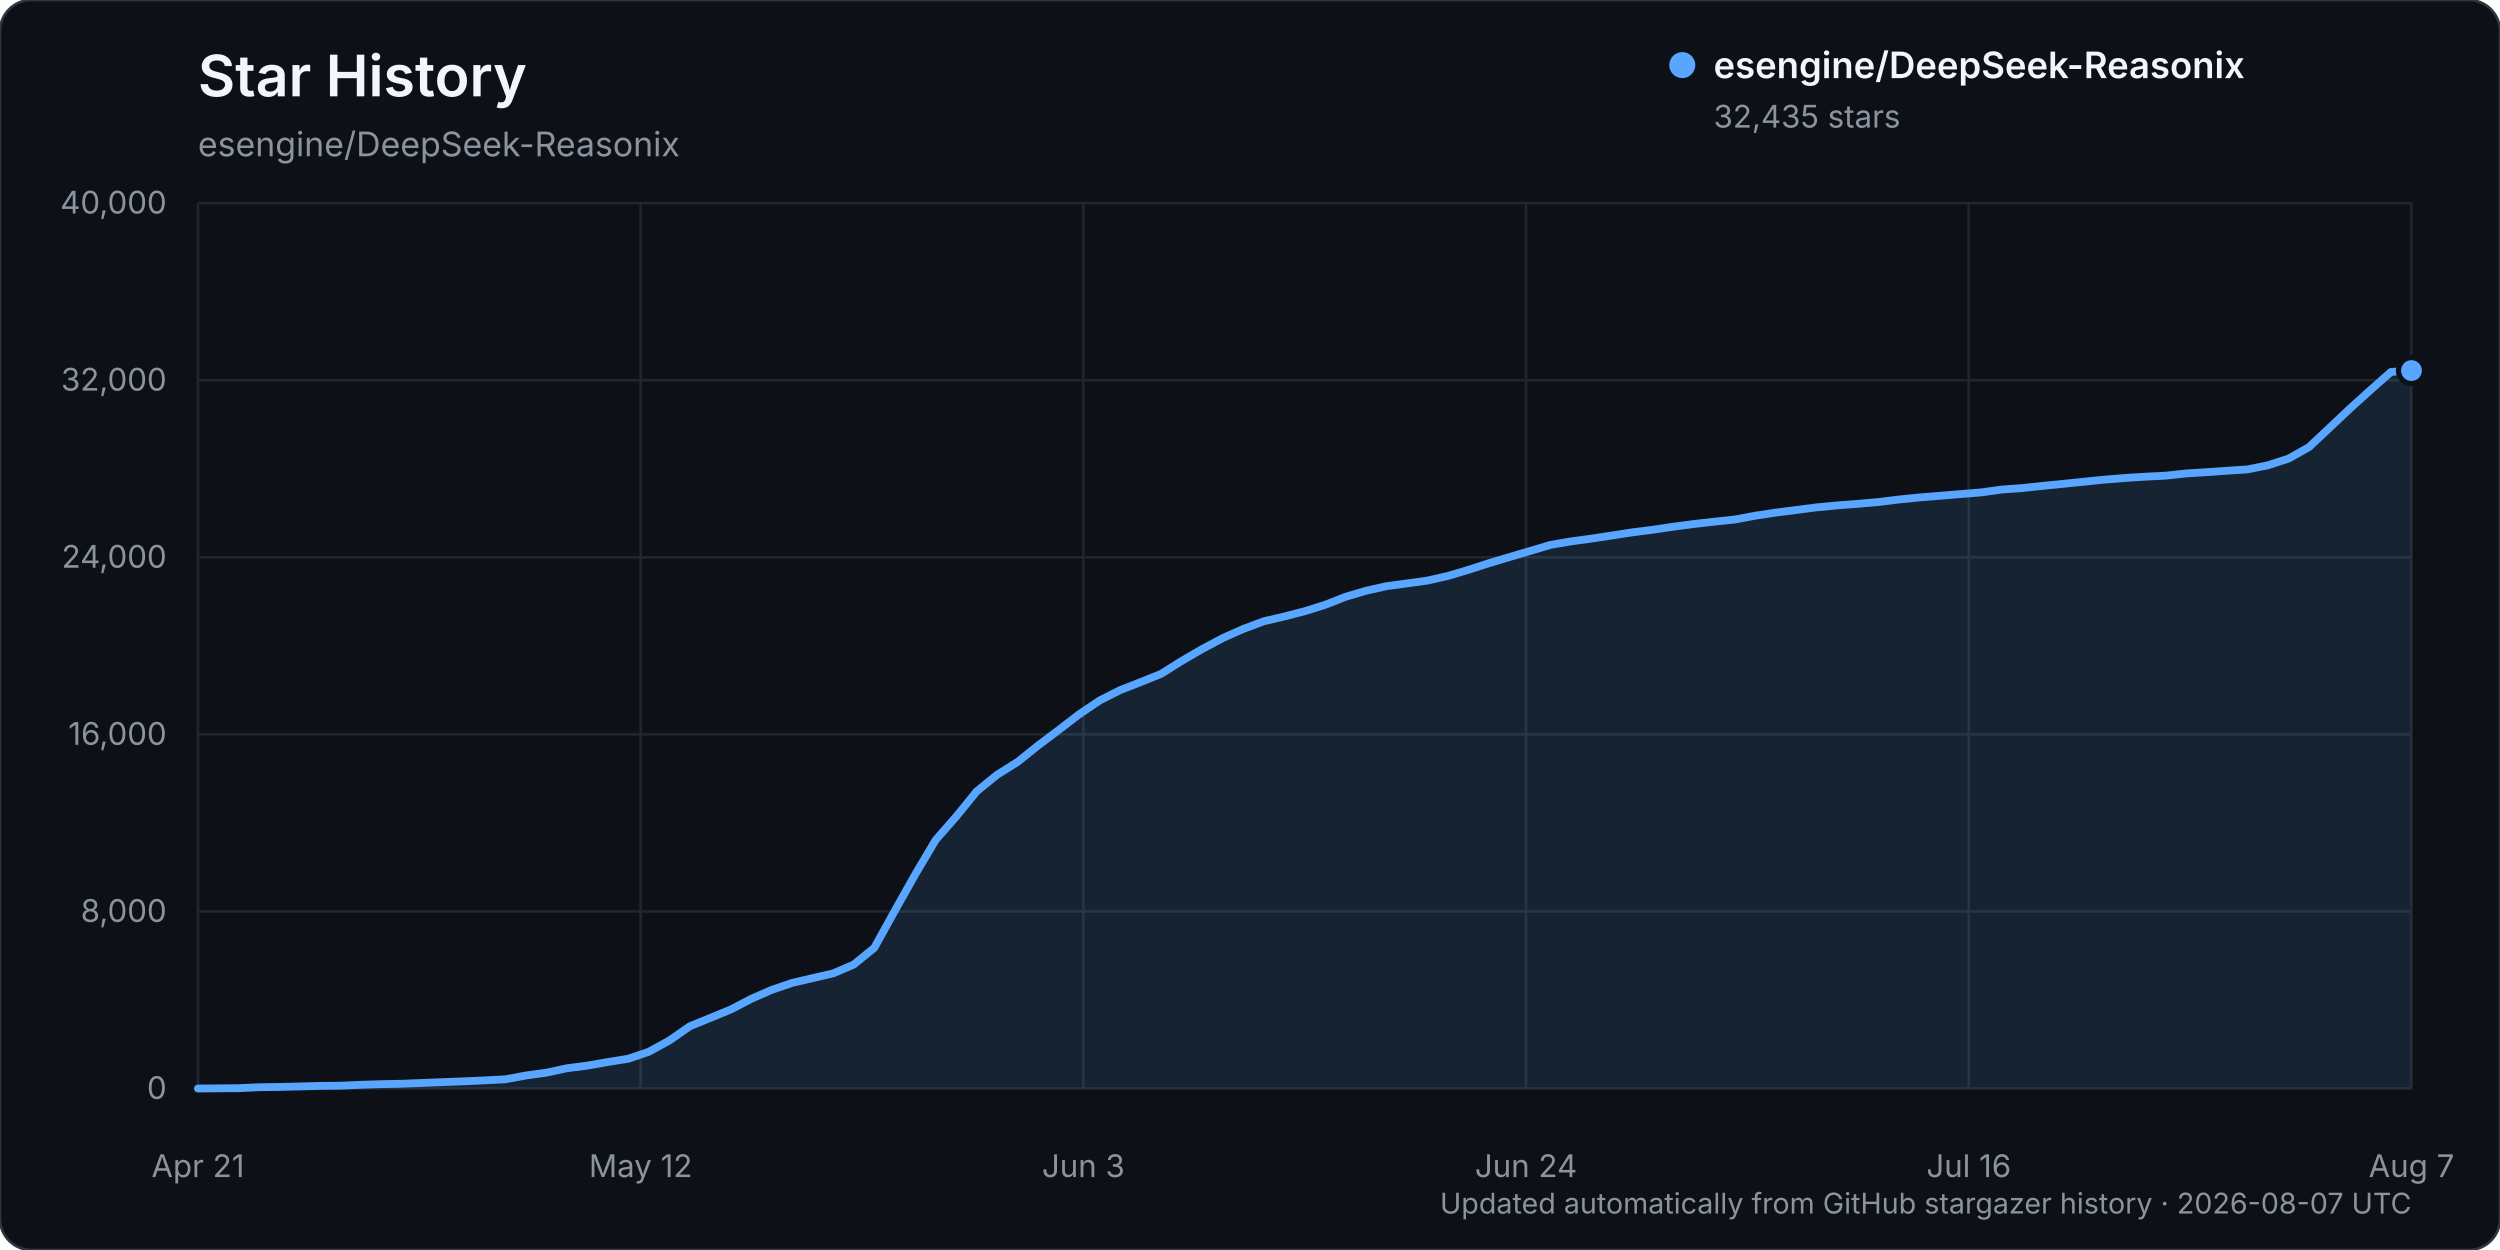
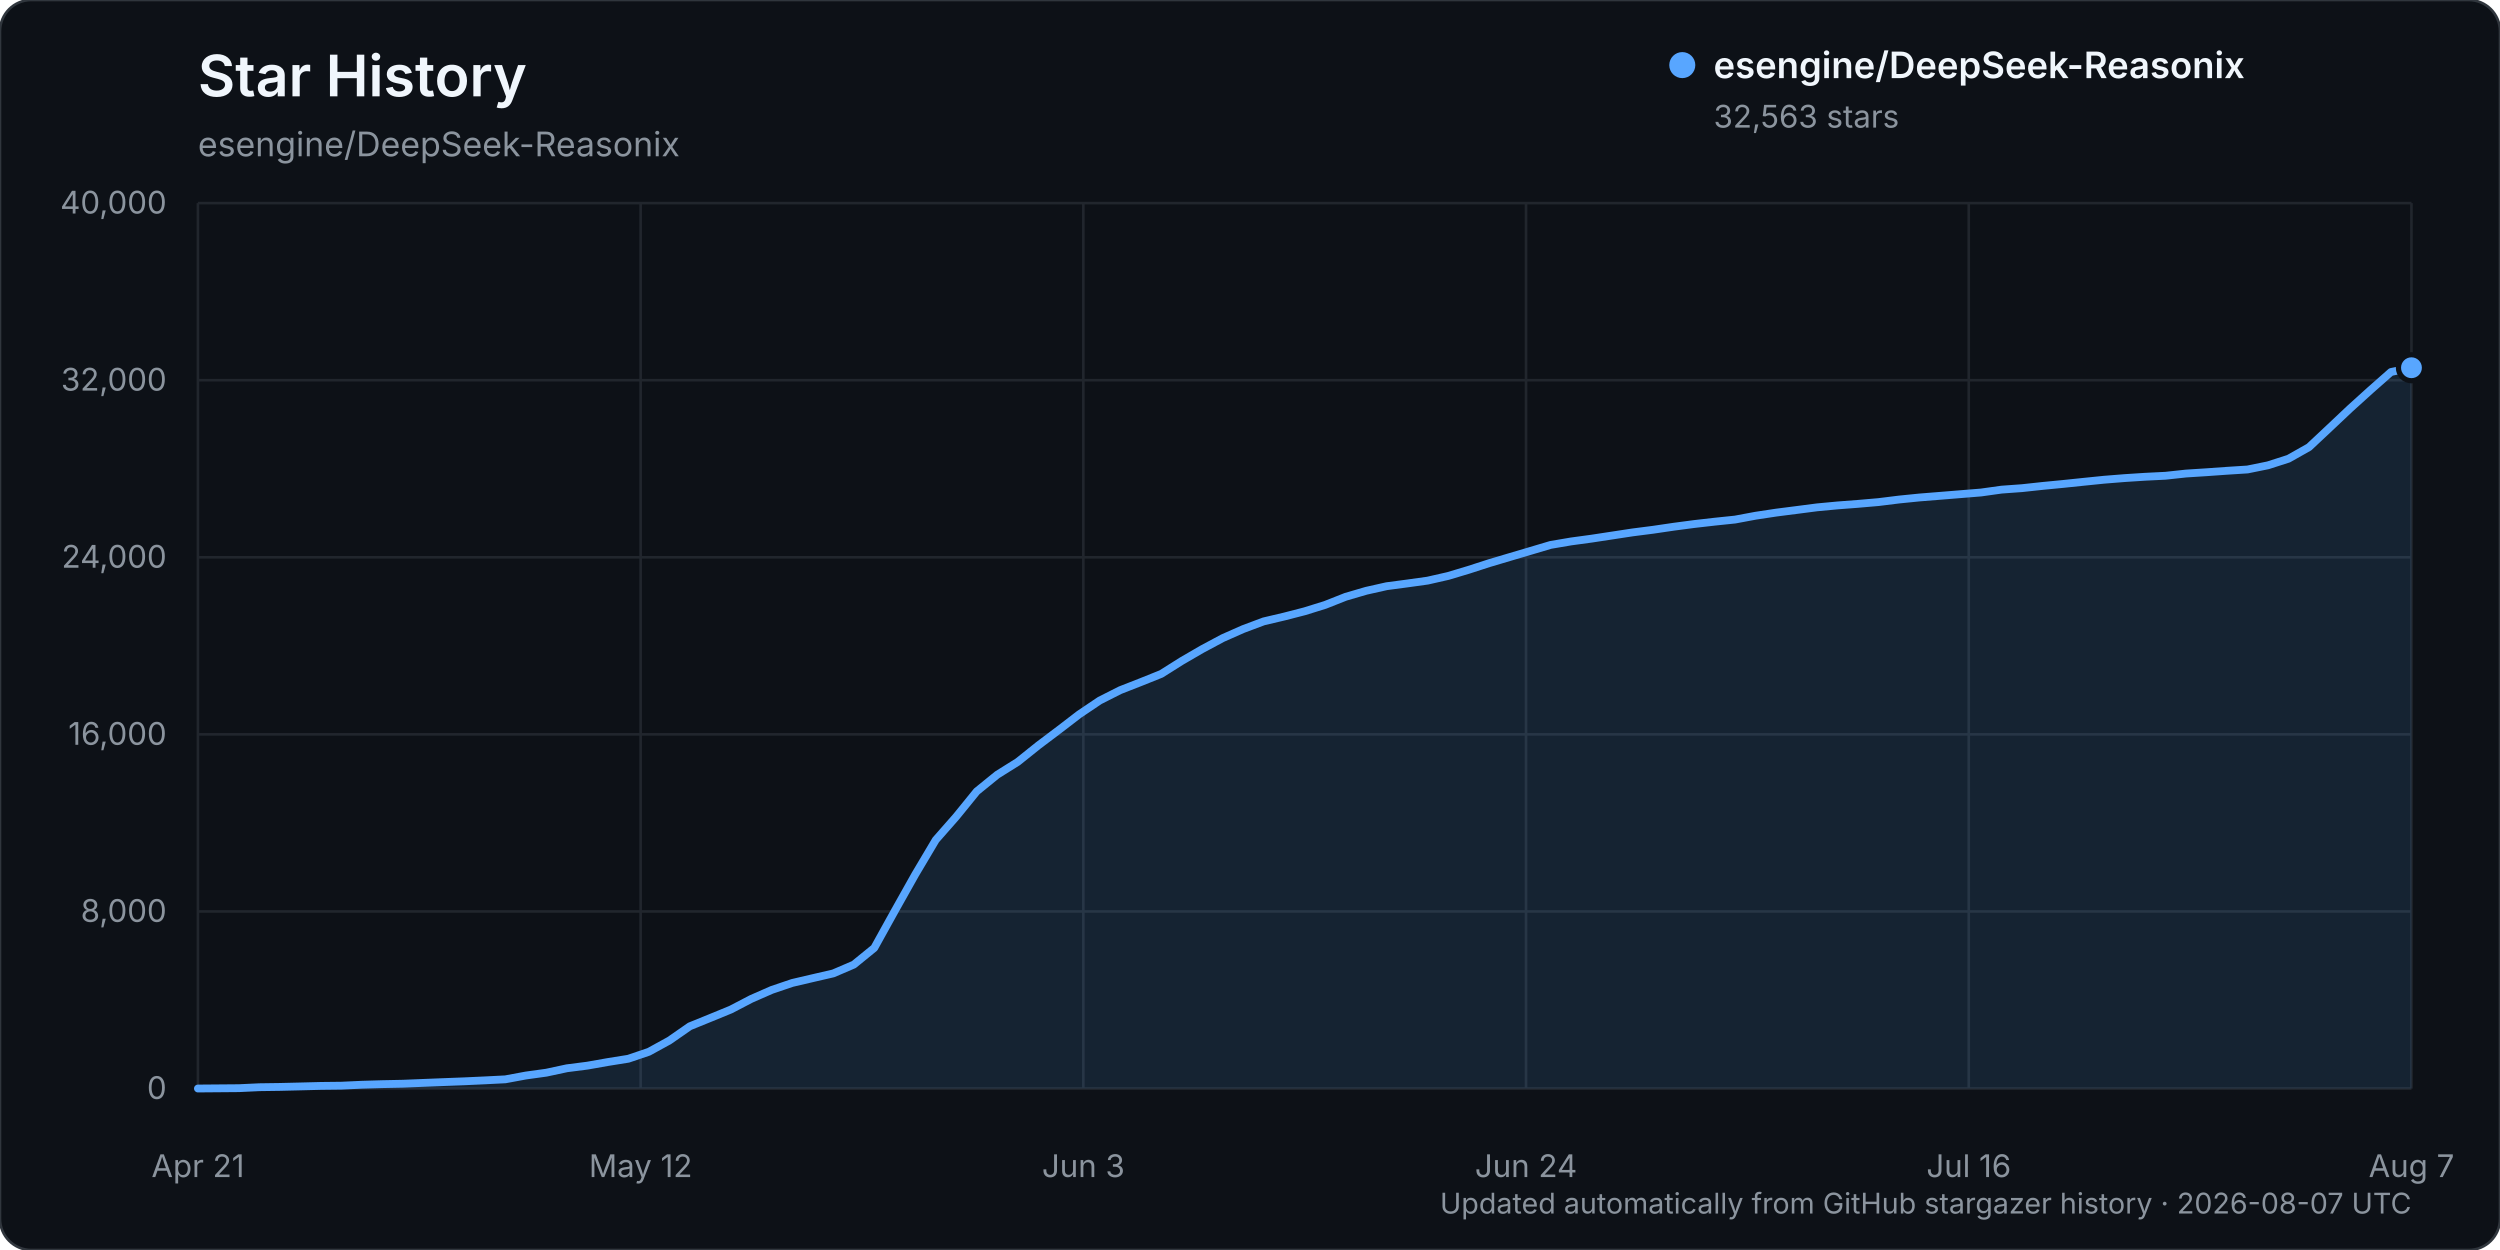
<svg xmlns="http://www.w3.org/2000/svg" width="960" height="480" viewBox="0 0 960 480" role="img" aria-labelledby="title description">
  <rect width="960" height="480" rx="12" fill="#0d1117" stroke="#30363d" />
  <text x="76" y="37" fill="#f0f6fc" font-family="-apple-system, BlinkMacSystemFont, 'Segoe UI', sans-serif" font-size="22" font-weight="600">Star History</text>
  <text x="76" y="60" fill="#8b949e" font-family="-apple-system, BlinkMacSystemFont, 'Segoe UI', sans-serif" font-size="13">esengine/DeepSeek-Reasonix</text>
  <g font-family="-apple-system, BlinkMacSystemFont, 'Segoe UI', sans-serif">
    <line x1="76" y1="418.00" x2="926" y2="418.00" stroke="#21262d" stroke-width="1" />
    <text x="64" y="422.00" text-anchor="end" fill="#8b949e" font-size="12">0</text>
    <line x1="76" y1="350.00" x2="926" y2="350.00" stroke="#21262d" stroke-width="1" />
    <text x="64" y="354.00" text-anchor="end" fill="#8b949e" font-size="12">8,000</text>
    <line x1="76" y1="282.00" x2="926" y2="282.00" stroke="#21262d" stroke-width="1" />
    <text x="64" y="286.00" text-anchor="end" fill="#8b949e" font-size="12">16,000</text>
    <line x1="76" y1="214.00" x2="926" y2="214.00" stroke="#21262d" stroke-width="1" />
    <text x="64" y="218.00" text-anchor="end" fill="#8b949e" font-size="12">24,000</text>
    <line x1="76" y1="146.00" x2="926" y2="146.00" stroke="#21262d" stroke-width="1" />
    <text x="64" y="150.00" text-anchor="end" fill="#8b949e" font-size="12">32,000</text>
    <line x1="76" y1="78.00" x2="926" y2="78.00" stroke="#21262d" stroke-width="1" />
    <text x="64" y="82.00" text-anchor="end" fill="#8b949e" font-size="12">40,000</text>
    <line x1="76.00" y1="78" x2="76.00" y2="418" stroke="#21262d" stroke-width="1" />
    <text x="76.00" y="452" text-anchor="middle" fill="#8b949e" font-size="12">Apr 21</text>
    <line x1="246.00" y1="78" x2="246.00" y2="418" stroke="#21262d" stroke-width="1" />
    <text x="246.00" y="452" text-anchor="middle" fill="#8b949e" font-size="12">May 12</text>
    <line x1="416.00" y1="78" x2="416.00" y2="418" stroke="#21262d" stroke-width="1" />
    <text x="416.00" y="452" text-anchor="middle" fill="#8b949e" font-size="12">Jun 3</text>
    <line x1="586.00" y1="78" x2="586.00" y2="418" stroke="#21262d" stroke-width="1" />
    <text x="586.00" y="452" text-anchor="middle" fill="#8b949e" font-size="12">Jun 24</text>
    <line x1="756.00" y1="78" x2="756.00" y2="418" stroke="#21262d" stroke-width="1" />
    <text x="756.00" y="452" text-anchor="middle" fill="#8b949e" font-size="12">Jul 16</text>
    <line x1="926.00" y1="78" x2="926.00" y2="418" stroke="#21262d" stroke-width="1" />
    <text x="926.00" y="452" text-anchor="middle" fill="#8b949e" font-size="12">Aug 7</text>
-     <path d="M76.00,417.99 L91.74,417.86 L99.61,417.49 L107.48,417.38 L115.35,417.19 L123.22,416.99 L131.09,416.90 L138.96,416.54 L146.83,416.31 L154.70,416.15 L162.57,415.83 L170.44,415.52 L178.31,415.22 L186.19,414.86 L194.06,414.46 L201.93,412.99 L209.80,411.91 L217.67,410.21 L225.54,409.20 L233.41,407.81 L241.28,406.55 L249.15,403.88 L257.02,399.56 L264.89,394.09 L272.76,390.88 L280.63,387.65 L288.50,383.54 L296.37,380.10 L304.24,377.42 L312.11,375.58 L319.98,373.77 L327.85,370.38 L335.72,363.98 L343.59,349.77 L351.46,335.76 L359.33,322.51 L367.20,313.55 L375.07,303.86 L382.94,297.48 L390.81,292.54 L398.69,286.23 L406.56,280.30 L414.43,274.26 L422.30,268.97 L430.17,264.99 L438.04,261.91 L445.91,258.75 L453.78,253.80 L461.65,249.22 L469.52,245.02 L477.39,241.53 L485.26,238.58 L493.13,236.74 L501.00,234.71 L508.87,232.25 L516.74,229.15 L524.61,226.84 L532.48,225.08 L540.35,224.03 L548.22,222.93 L556.09,221.14 L563.96,218.79 L571.83,216.24 L579.70,213.89 L587.57,211.57 L595.44,209.22 L603.31,207.89 L611.19,206.82 L619.06,205.62 L626.93,204.41 L634.80,203.41 L642.67,202.24 L650.54,201.21 L658.41,200.31 L666.28,199.48 L674.15,198.01 L682.02,196.82 L689.89,195.82 L697.76,194.80 L705.63,194.06 L713.50,193.46 L721.37,192.78 L729.24,191.80 L737.11,191.01 L744.98,190.37 L752.85,189.73 L760.72,189.09 L768.59,187.99 L776.46,187.43 L784.33,186.58 L792.20,185.81 L800.07,185.00 L807.94,184.20 L815.81,183.56 L823.69,183.05 L831.56,182.66 L839.43,181.81 L847.30,181.32 L855.17,180.76 L863.04,180.25 L870.91,178.66 L878.78,176.12 L886.65,171.69 L894.52,164.31 L902.39,156.88 L910.26,149.77 L918.13,142.82 L926.00,142.30 L926.00,418.00 L76.00,418.00 Z" fill="#58a6ff" opacity="0.12" />
-     <path d="M76.00,417.99 L91.74,417.86 L99.61,417.49 L107.48,417.38 L115.35,417.19 L123.22,416.99 L131.09,416.90 L138.96,416.54 L146.83,416.31 L154.70,416.15 L162.57,415.83 L170.44,415.52 L178.31,415.22 L186.19,414.86 L194.06,414.46 L201.93,412.99 L209.80,411.91 L217.67,410.21 L225.54,409.20 L233.41,407.81 L241.28,406.55 L249.15,403.88 L257.02,399.56 L264.89,394.09 L272.76,390.88 L280.63,387.65 L288.50,383.54 L296.37,380.10 L304.24,377.42 L312.11,375.58 L319.98,373.77 L327.85,370.38 L335.72,363.98 L343.59,349.77 L351.46,335.76 L359.33,322.51 L367.20,313.55 L375.07,303.86 L382.94,297.48 L390.81,292.54 L398.69,286.23 L406.56,280.30 L414.43,274.26 L422.30,268.97 L430.17,264.99 L438.04,261.91 L445.91,258.75 L453.78,253.80 L461.65,249.22 L469.52,245.02 L477.39,241.53 L485.26,238.58 L493.13,236.74 L501.00,234.71 L508.87,232.25 L516.74,229.15 L524.61,226.84 L532.48,225.08 L540.35,224.03 L548.22,222.93 L556.09,221.14 L563.96,218.79 L571.83,216.24 L579.70,213.89 L587.57,211.57 L595.44,209.22 L603.31,207.89 L611.19,206.82 L619.06,205.62 L626.93,204.41 L634.80,203.41 L642.67,202.24 L650.54,201.21 L658.41,200.31 L666.28,199.48 L674.15,198.01 L682.02,196.82 L689.89,195.82 L697.76,194.80 L705.63,194.06 L713.50,193.46 L721.37,192.78 L729.24,191.80 L737.11,191.01 L744.98,190.37 L752.85,189.73 L760.72,189.09 L768.59,187.99 L776.46,187.43 L784.33,186.58 L792.20,185.81 L800.07,185.00 L807.94,184.20 L815.81,183.56 L823.69,183.05 L831.56,182.66 L839.43,181.81 L847.30,181.32 L855.17,180.76 L863.04,180.25 L870.91,178.66 L878.78,176.12 L886.65,171.69 L894.52,164.31 L902.39,156.88 L910.26,149.77 L918.13,142.82 L926.00,142.30" fill="none" stroke="#58a6ff" stroke-width="3" stroke-linecap="round" stroke-linejoin="round" />
-     <circle cx="926.00" cy="142.30" r="5" fill="#58a6ff" stroke="#0d1117" stroke-width="2" />
+     <path d="M76.00,417.99 L91.74,417.86 L99.61,417.49 L107.48,417.38 L115.35,417.19 L123.22,416.99 L131.09,416.90 L138.96,416.54 L146.83,416.31 L154.70,416.15 L162.57,415.83 L170.44,415.52 L178.31,415.22 L186.19,414.86 L194.06,414.46 L201.93,413.00 L209.80,411.91 L217.67,410.22 L225.54,409.21 L233.41,407.82 L241.28,406.56 L249.15,403.89 L257.02,399.57 L264.89,394.10 L272.76,390.90 L280.63,387.67 L288.50,383.57 L296.37,380.12 L304.24,377.45 L312.11,375.61 L319.98,373.79 L327.85,370.41 L335.72,364.01 L343.59,349.80 L351.46,335.79 L359.33,322.54 L367.20,313.58 L375.07,303.89 L382.94,297.50 L390.81,292.57 L398.69,286.26 L406.56,280.33 L414.43,274.29 L422.30,269.00 L430.17,265.02 L438.04,261.94 L445.91,258.78 L453.78,253.82 L461.65,249.25 L469.52,245.04 L477.39,241.56 L485.26,238.61 L493.13,236.76 L501.00,234.73 L508.87,232.28 L516.74,229.17 L524.61,226.87 L532.48,225.10 L540.35,224.06 L548.22,222.96 L556.09,221.17 L563.96,218.81 L571.83,216.26 L579.70,213.92 L587.57,211.59 L595.44,209.25 L603.31,207.91 L611.19,206.84 L619.06,205.64 L626.93,204.44 L634.80,203.43 L642.67,202.27 L650.54,201.23 L658.41,200.33 L666.28,199.51 L674.15,198.04 L682.02,196.85 L689.89,195.84 L697.76,194.82 L705.63,194.08 L713.50,193.48 L721.37,192.80 L729.24,191.82 L737.11,191.03 L744.98,190.40 L752.85,189.76 L760.72,189.12 L768.59,188.02 L776.46,187.45 L784.33,186.60 L792.20,185.84 L800.07,185.02 L807.94,184.22 L815.81,183.59 L823.69,183.08 L831.56,182.69 L839.43,181.84 L847.30,181.34 L855.17,180.78 L863.04,180.28 L870.91,178.68 L878.78,176.15 L886.65,171.71 L894.52,164.33 L902.39,156.91 L910.26,149.79 L918.13,142.85 L926.00,141.21 L926.00,418.00 L76.00,418.00 Z" fill="#58a6ff" opacity="0.12" />
+     <path d="M76.00,417.99 L91.74,417.86 L99.61,417.49 L107.48,417.38 L115.35,417.19 L123.22,416.99 L131.09,416.90 L138.96,416.54 L146.83,416.31 L154.70,416.15 L162.57,415.83 L170.44,415.52 L178.31,415.22 L186.19,414.86 L194.06,414.46 L201.93,413.00 L209.80,411.91 L217.67,410.22 L225.54,409.21 L233.41,407.82 L241.28,406.56 L249.15,403.89 L257.02,399.57 L264.89,394.10 L272.76,390.90 L280.63,387.67 L288.50,383.57 L296.37,380.12 L304.24,377.45 L312.11,375.61 L319.98,373.79 L327.85,370.41 L335.72,364.01 L343.59,349.80 L351.46,335.79 L359.33,322.54 L367.20,313.58 L375.07,303.89 L382.94,297.50 L390.81,292.57 L398.69,286.26 L406.56,280.33 L414.43,274.29 L422.30,269.00 L430.17,265.02 L438.04,261.94 L445.91,258.78 L453.78,253.82 L461.65,249.25 L469.52,245.04 L477.39,241.56 L485.26,238.61 L493.13,236.76 L501.00,234.73 L508.87,232.28 L516.74,229.17 L524.61,226.87 L532.48,225.10 L540.35,224.06 L548.22,222.96 L556.09,221.17 L563.96,218.81 L571.83,216.26 L579.70,213.92 L587.57,211.59 L595.44,209.25 L603.31,207.91 L611.19,206.84 L619.06,205.64 L626.93,204.44 L634.80,203.43 L642.67,202.27 L650.54,201.23 L658.41,200.33 L666.28,199.51 L674.15,198.04 L682.02,196.85 L689.89,195.84 L697.76,194.82 L705.63,194.08 L713.50,193.48 L721.37,192.80 L729.24,191.82 L737.11,191.03 L744.98,190.40 L752.85,189.76 L760.72,189.12 L768.59,188.02 L776.46,187.45 L784.33,186.60 L792.20,185.84 L800.07,185.02 L807.94,184.22 L815.81,183.59 L823.69,183.08 L831.56,182.69 L839.43,181.84 L847.30,181.34 L855.17,180.78 L863.04,180.28 L870.91,178.68 L878.78,176.15 L886.65,171.71 L894.52,164.33 L902.39,156.91 L910.26,149.79 L918.13,142.85 L926.00,141.21" fill="none" stroke="#58a6ff" stroke-width="3" stroke-linecap="round" stroke-linejoin="round" />
+     <circle cx="926.00" cy="141.21" r="5" fill="#58a6ff" stroke="#0d1117" stroke-width="2" />
    <g transform="translate(646, 25)">
      <circle cx="0" cy="0" r="5" fill="#58a6ff" />
      <text x="12" y="5" fill="#f0f6fc" font-size="14" font-weight="600">esengine/DeepSeek-Reasonix</text>
-       <text x="12" y="24" fill="#8b949e" font-size="12">32,435 stars</text>
+       <text x="12" y="24" fill="#8b949e" font-size="12">32,563 stars</text>
    </g>
    <text x="926" y="466" text-anchor="end" fill="#8b949e" font-size="11">Updated automatically from GitHub stargazer history · 2026-08-07 UTC</text>
  </g>
</svg>
